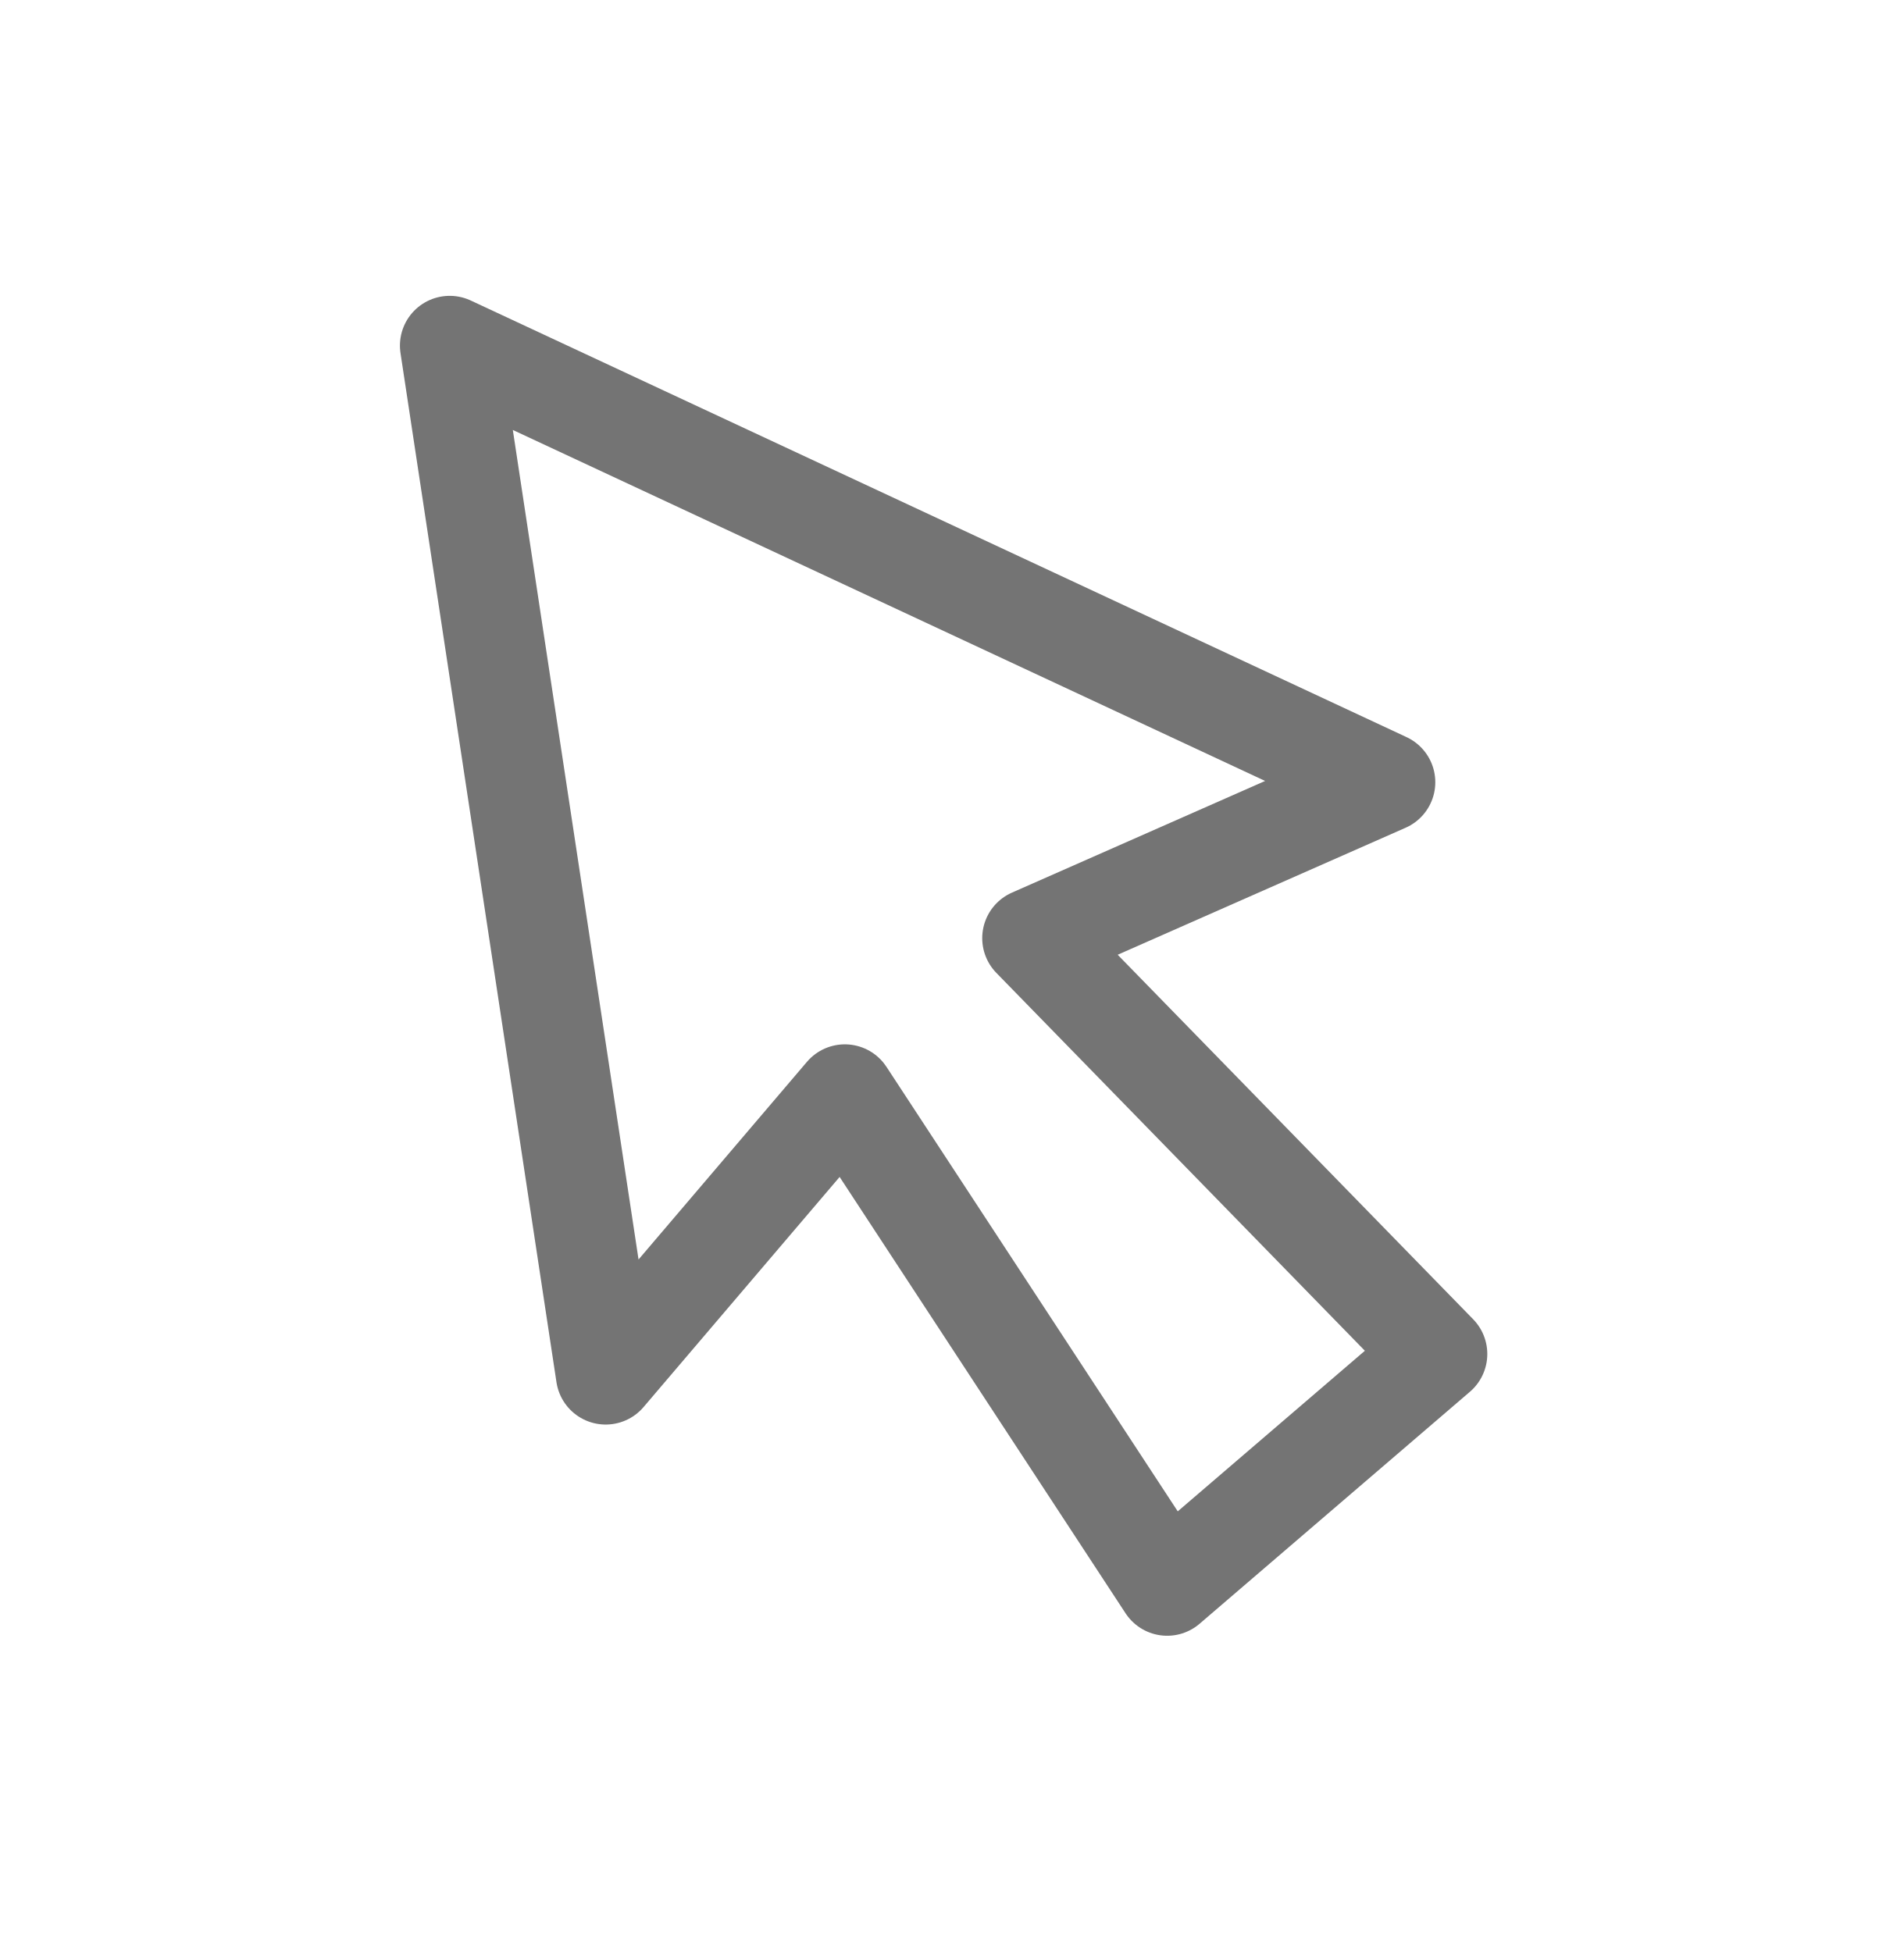
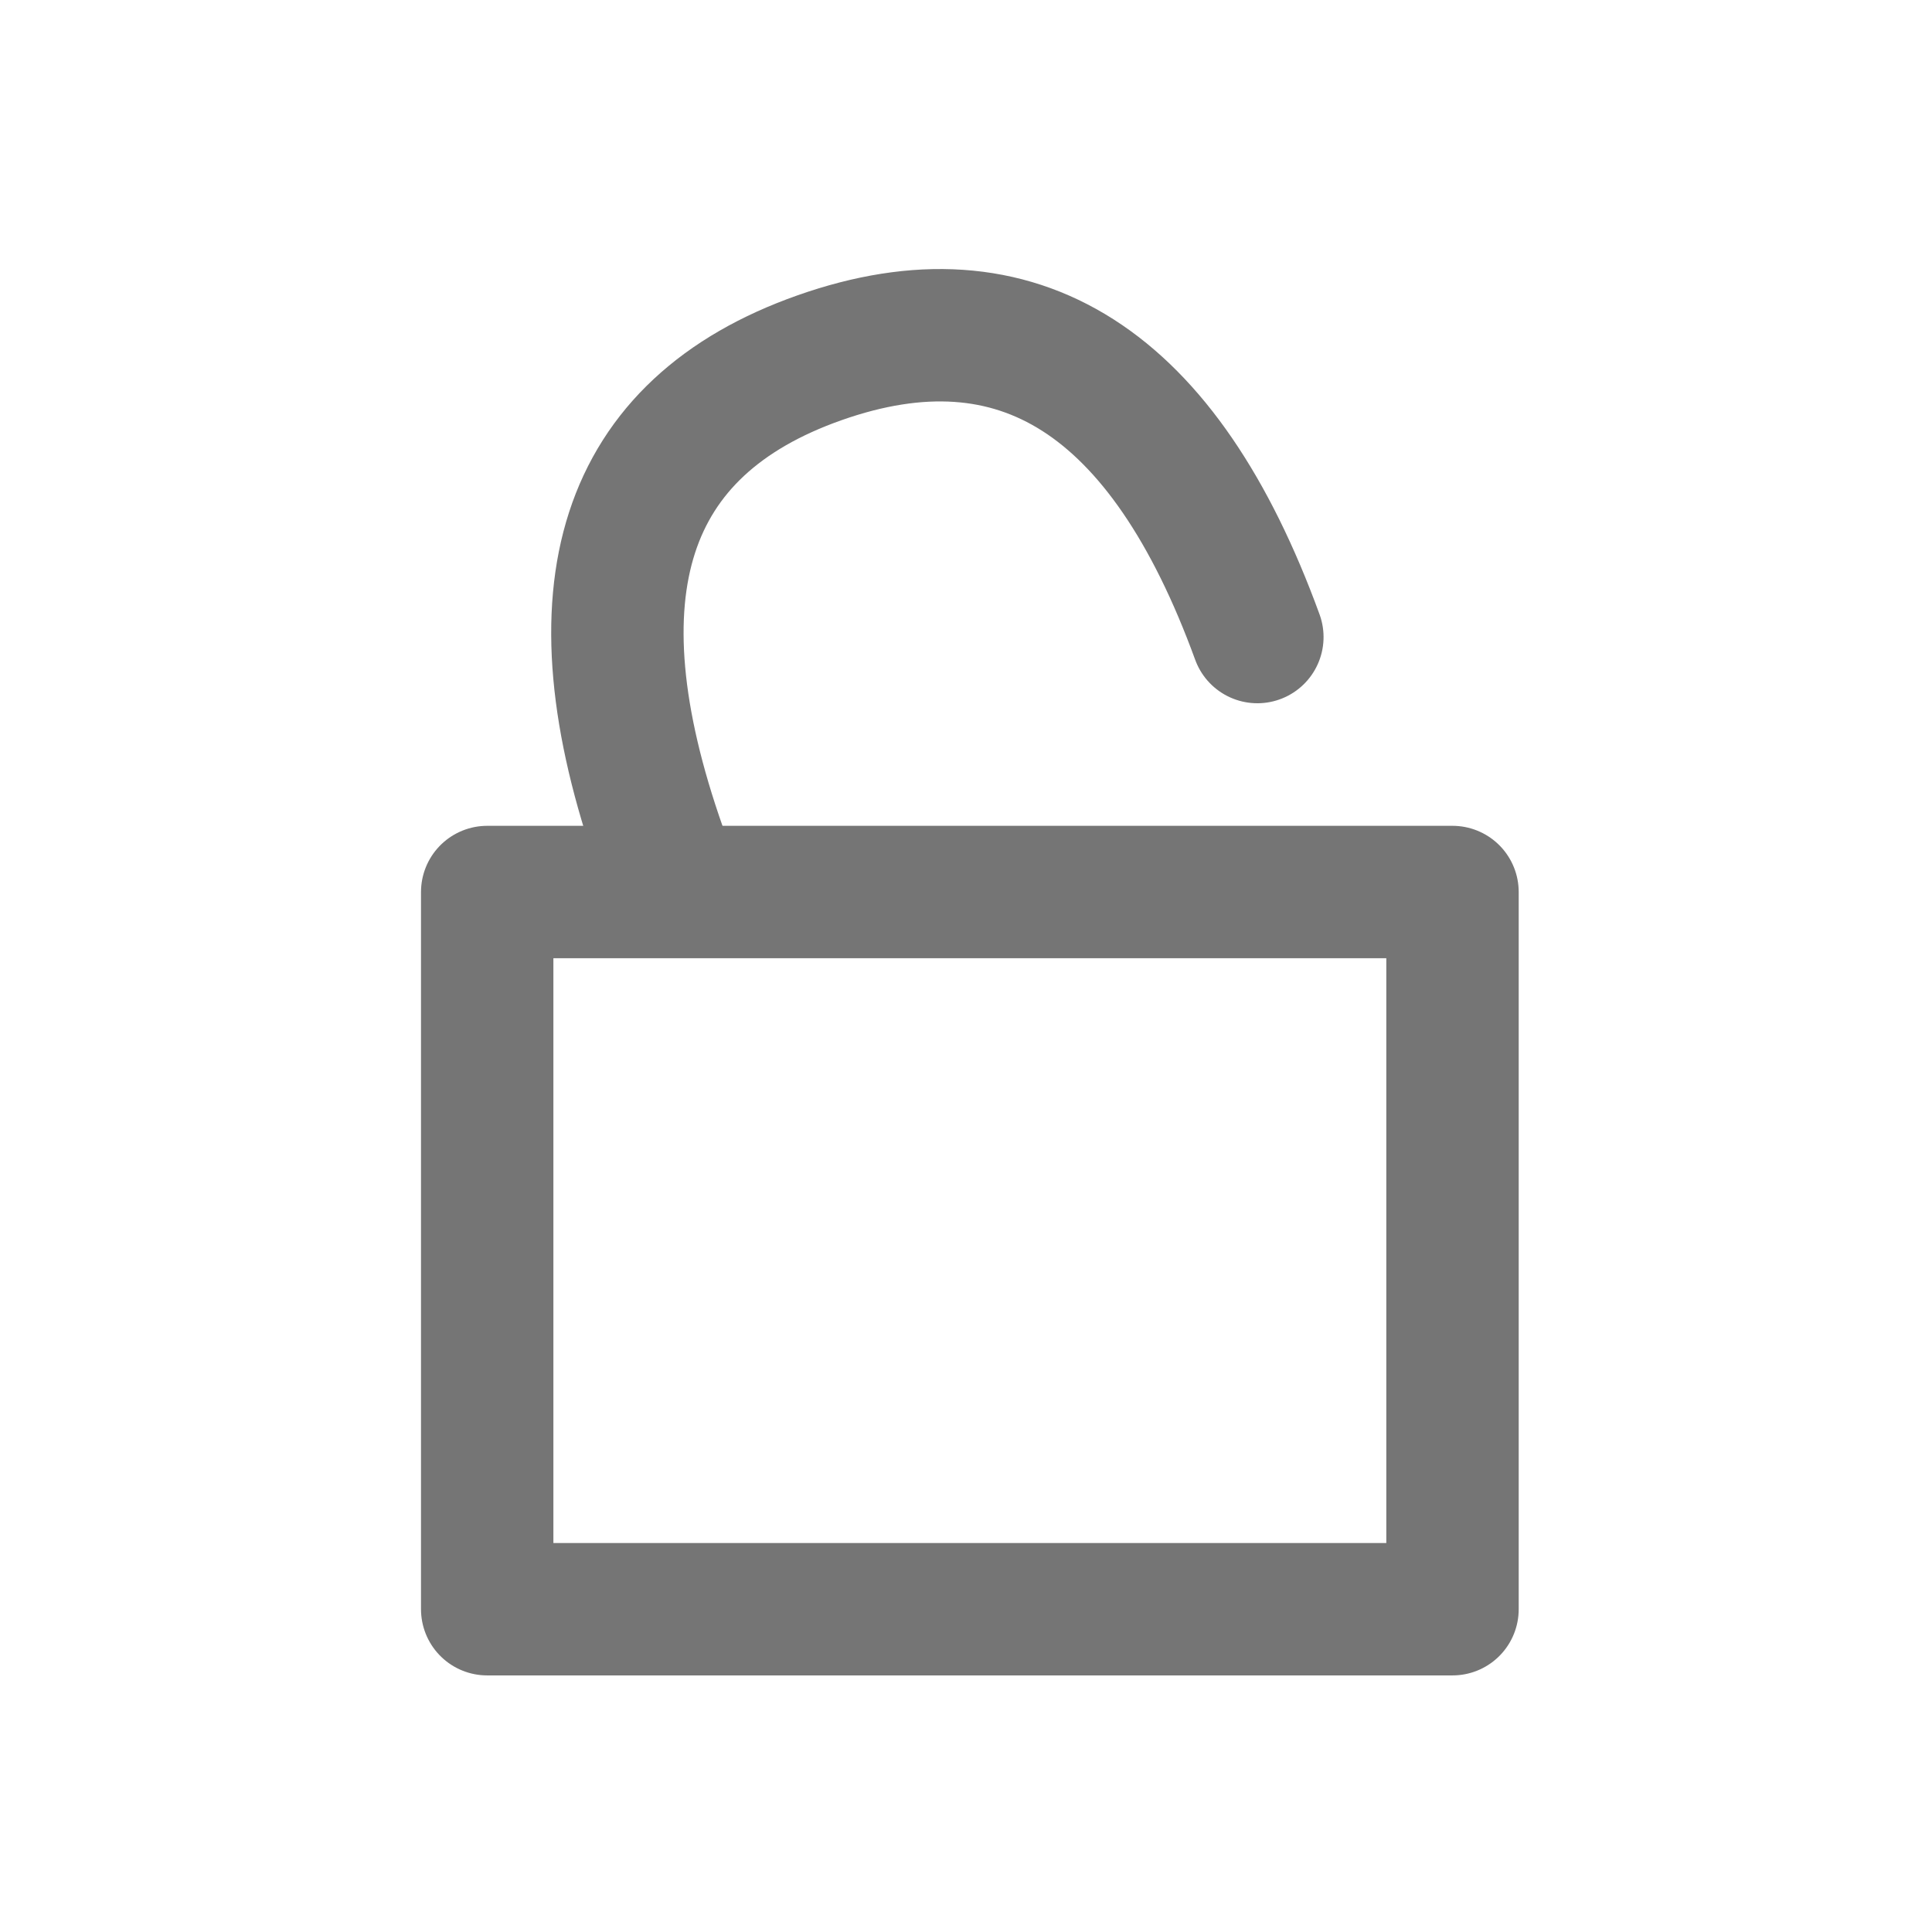
- <svg xmlns="http://www.w3.org/2000/svg" width="100%" height="100%" version="1.1" style="stroke-linecap: round; stroke-linejoin: round;" viewBox="-52.226 -10.622 191.219 196.146">
-   <polygon id="P-b1-a2d530" points="-49.62,-63.722 -33.95,39.696 -9.924,11.491 22.459,60.919 49.62,37.606 8.879,-4.178 44.396,-19.848" style="stroke: rgb(116, 116, 116); stroke-opacity: 1; stroke-width: 10; fill: rgb(0, 0, 0); fill-opacity: 0;" transform="matrix(1,0,0,1,42.57233,87.82718)" />
-   <rect id="R-d2-142a34" width="26.228" height="25.568" style="stroke: rgb(94, 94, 94); stroke-opacity: 1; stroke-width: 0; fill: rgb(33, 33, 33); fill-opacity: 0;" transform="matrix(1,0,0,1,-52.22577,-10.62232)" />
-   <rect id="R-6f-f5a75f" width="26.228" height="25.568" style="stroke: rgb(94, 94, 94); stroke-opacity: 1; stroke-width: 0; fill: rgb(33, 33, 33); fill-opacity: 0;" transform="matrix(1,0,0,1,112.766,159.9559)" />
+ <svg xmlns="http://www.w3.org/2000/svg" width="100%" height="100%" version="1.1" style="stroke-linecap: round; stroke-linejoin: round;" viewBox="-475.479 -123.215 218.898 218.898">
+   <rect id="R-bf-237adb" width="109.37" height="81.26" style="stroke: rgb(117, 117, 117); stroke-opacity: 1; stroke-width: 15; fill: rgb(0, 0, 0); fill-opacity: 0;" transform="matrix(1,0,0,1,-420.2787,-22.14858)" />
+   <path id="P-d4-2ac729" d="M-410.021 -36.249Q-410.021 -82.75 -374.516 -82.75Q-338.759 -82.75 -338.255 -36.421 " style="stroke: rgb(117, 117, 117); stroke-opacity: 1; stroke-width: 15; fill: rgb(0, 0, 0); fill-opacity: 0;" transform="matrix(0.9431946,-0.3322407,0.3322407,0.9431946,-1.877762,-129.0656)" />
+   <rect id="R-0c-198f88" width="218.898" height="218.898" style="stroke: rgb(255, 255, 255); stroke-opacity: 1; stroke-width: 0; fill: rgb(35, 35, 35); fill-opacity: 0;" transform="matrix(1,0,0,1,-475.4794,-123.2154)" />
</svg>
